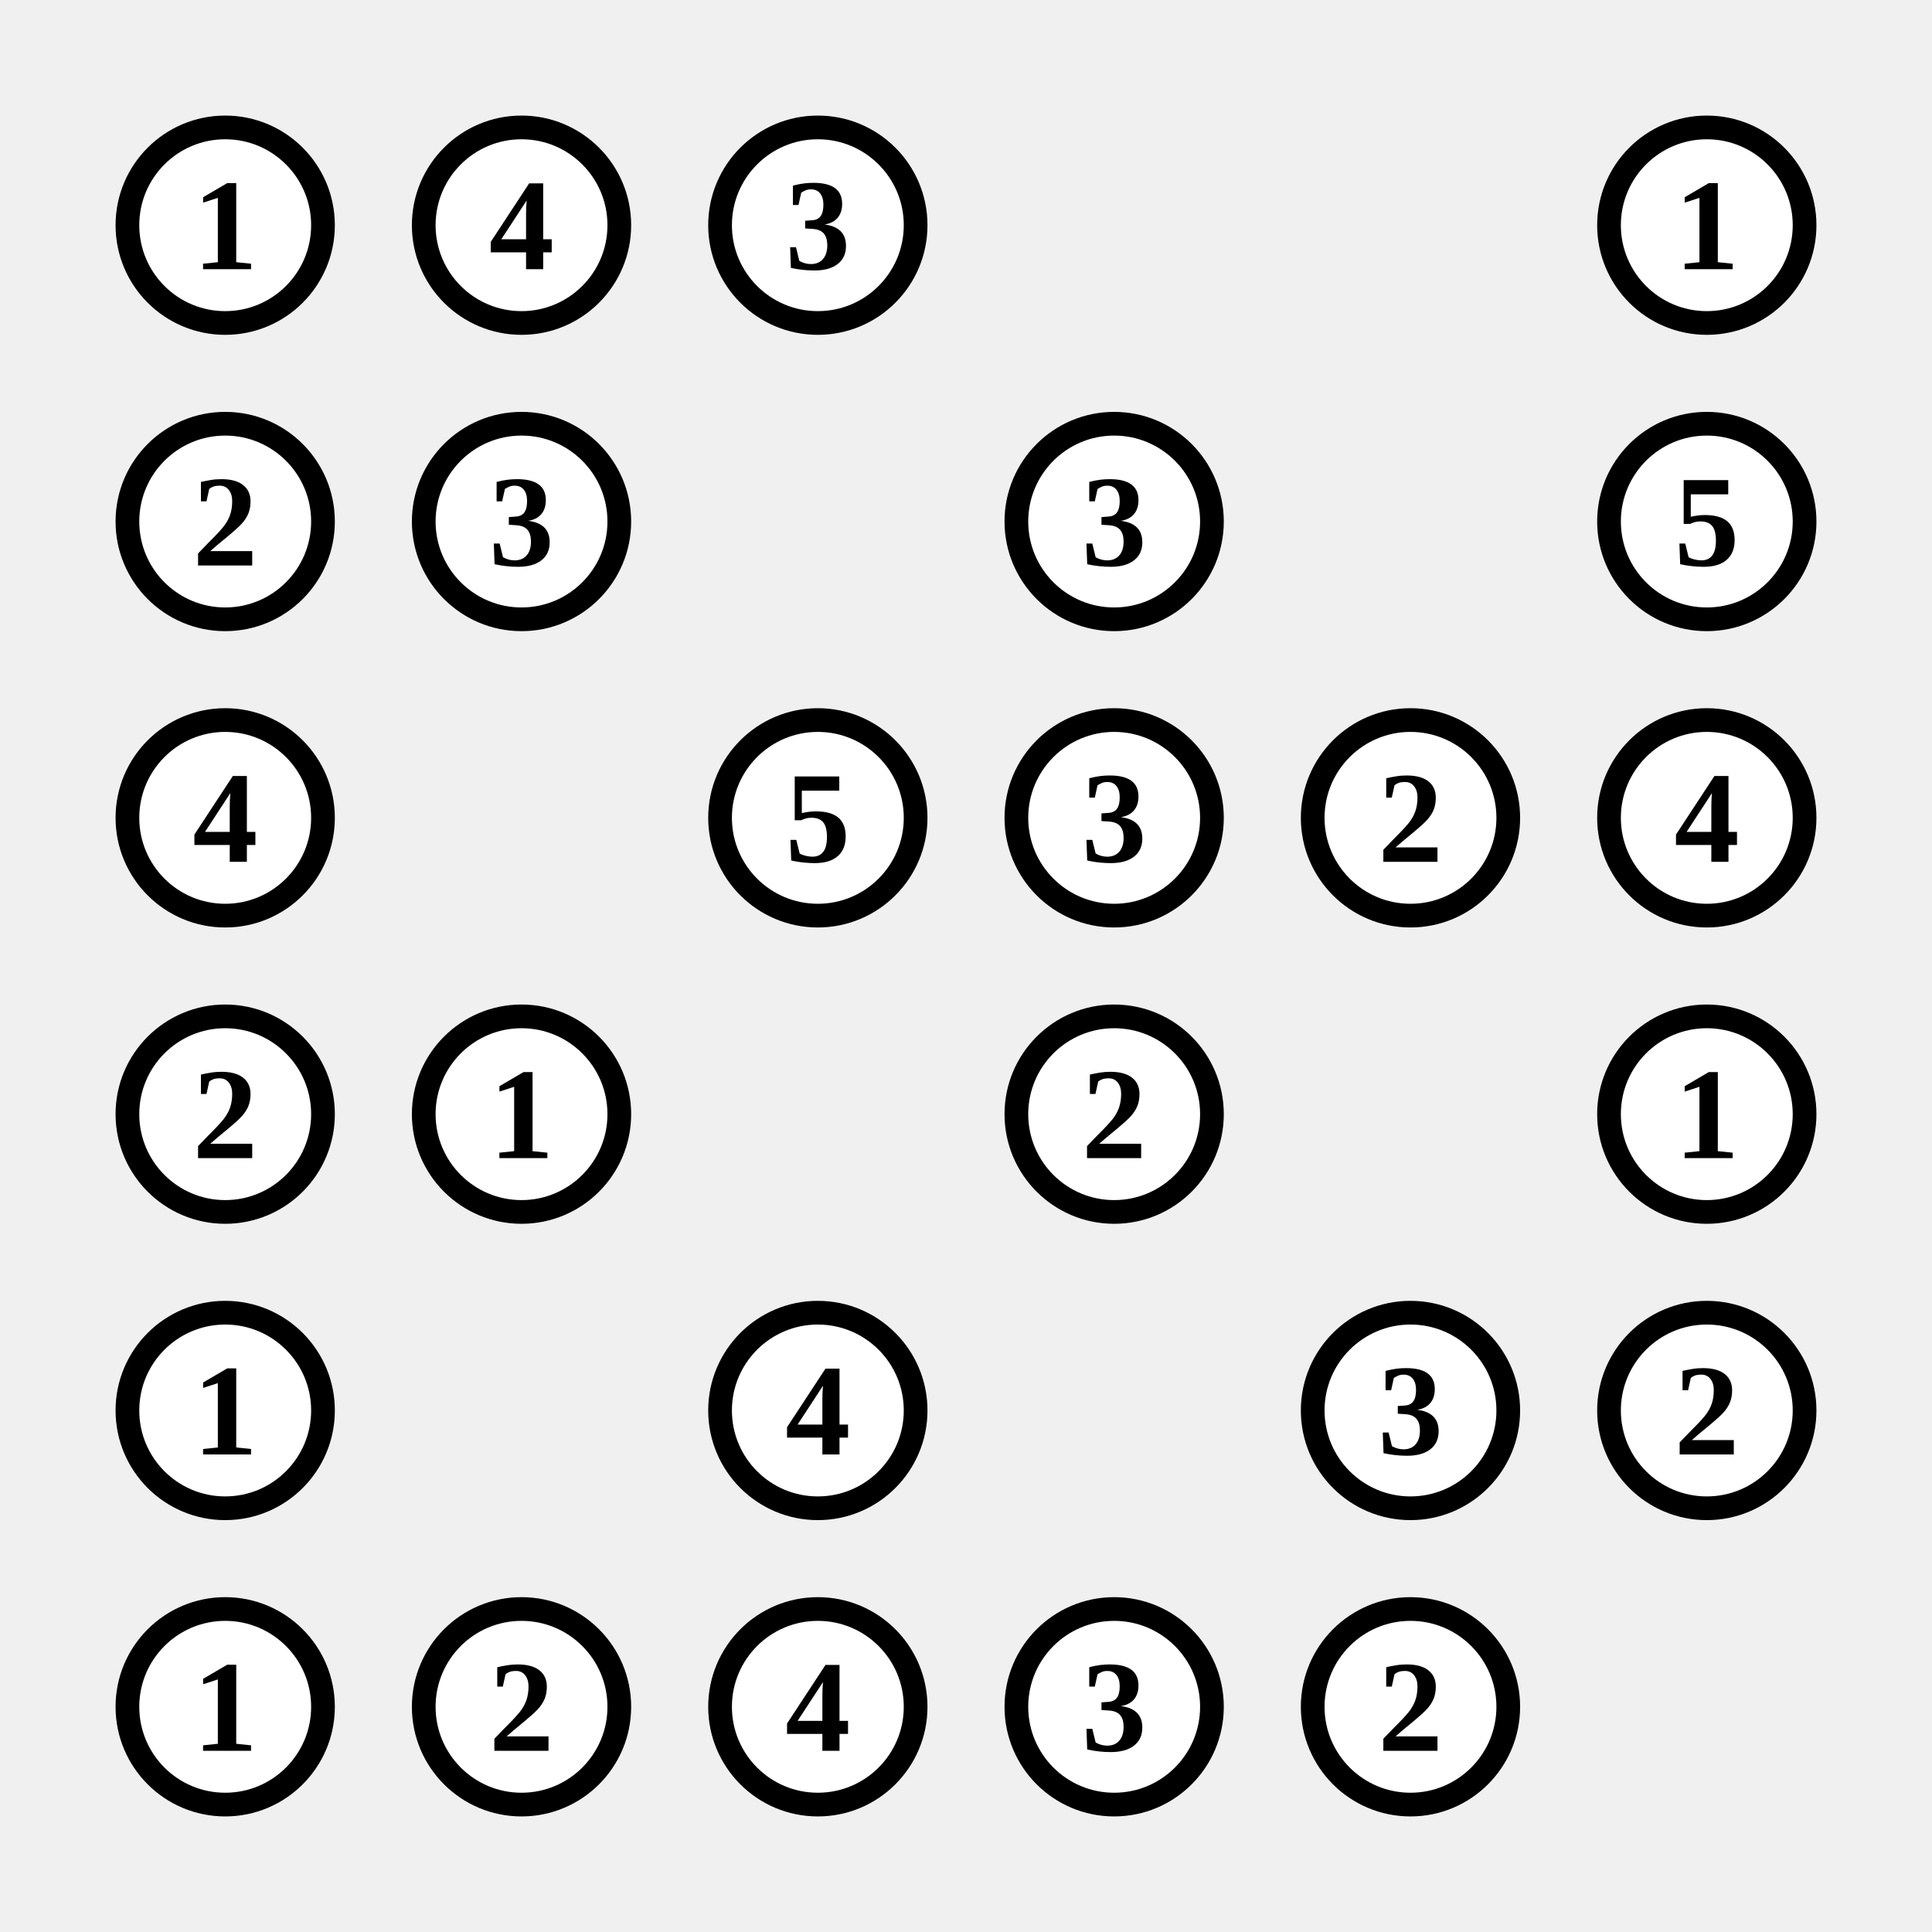
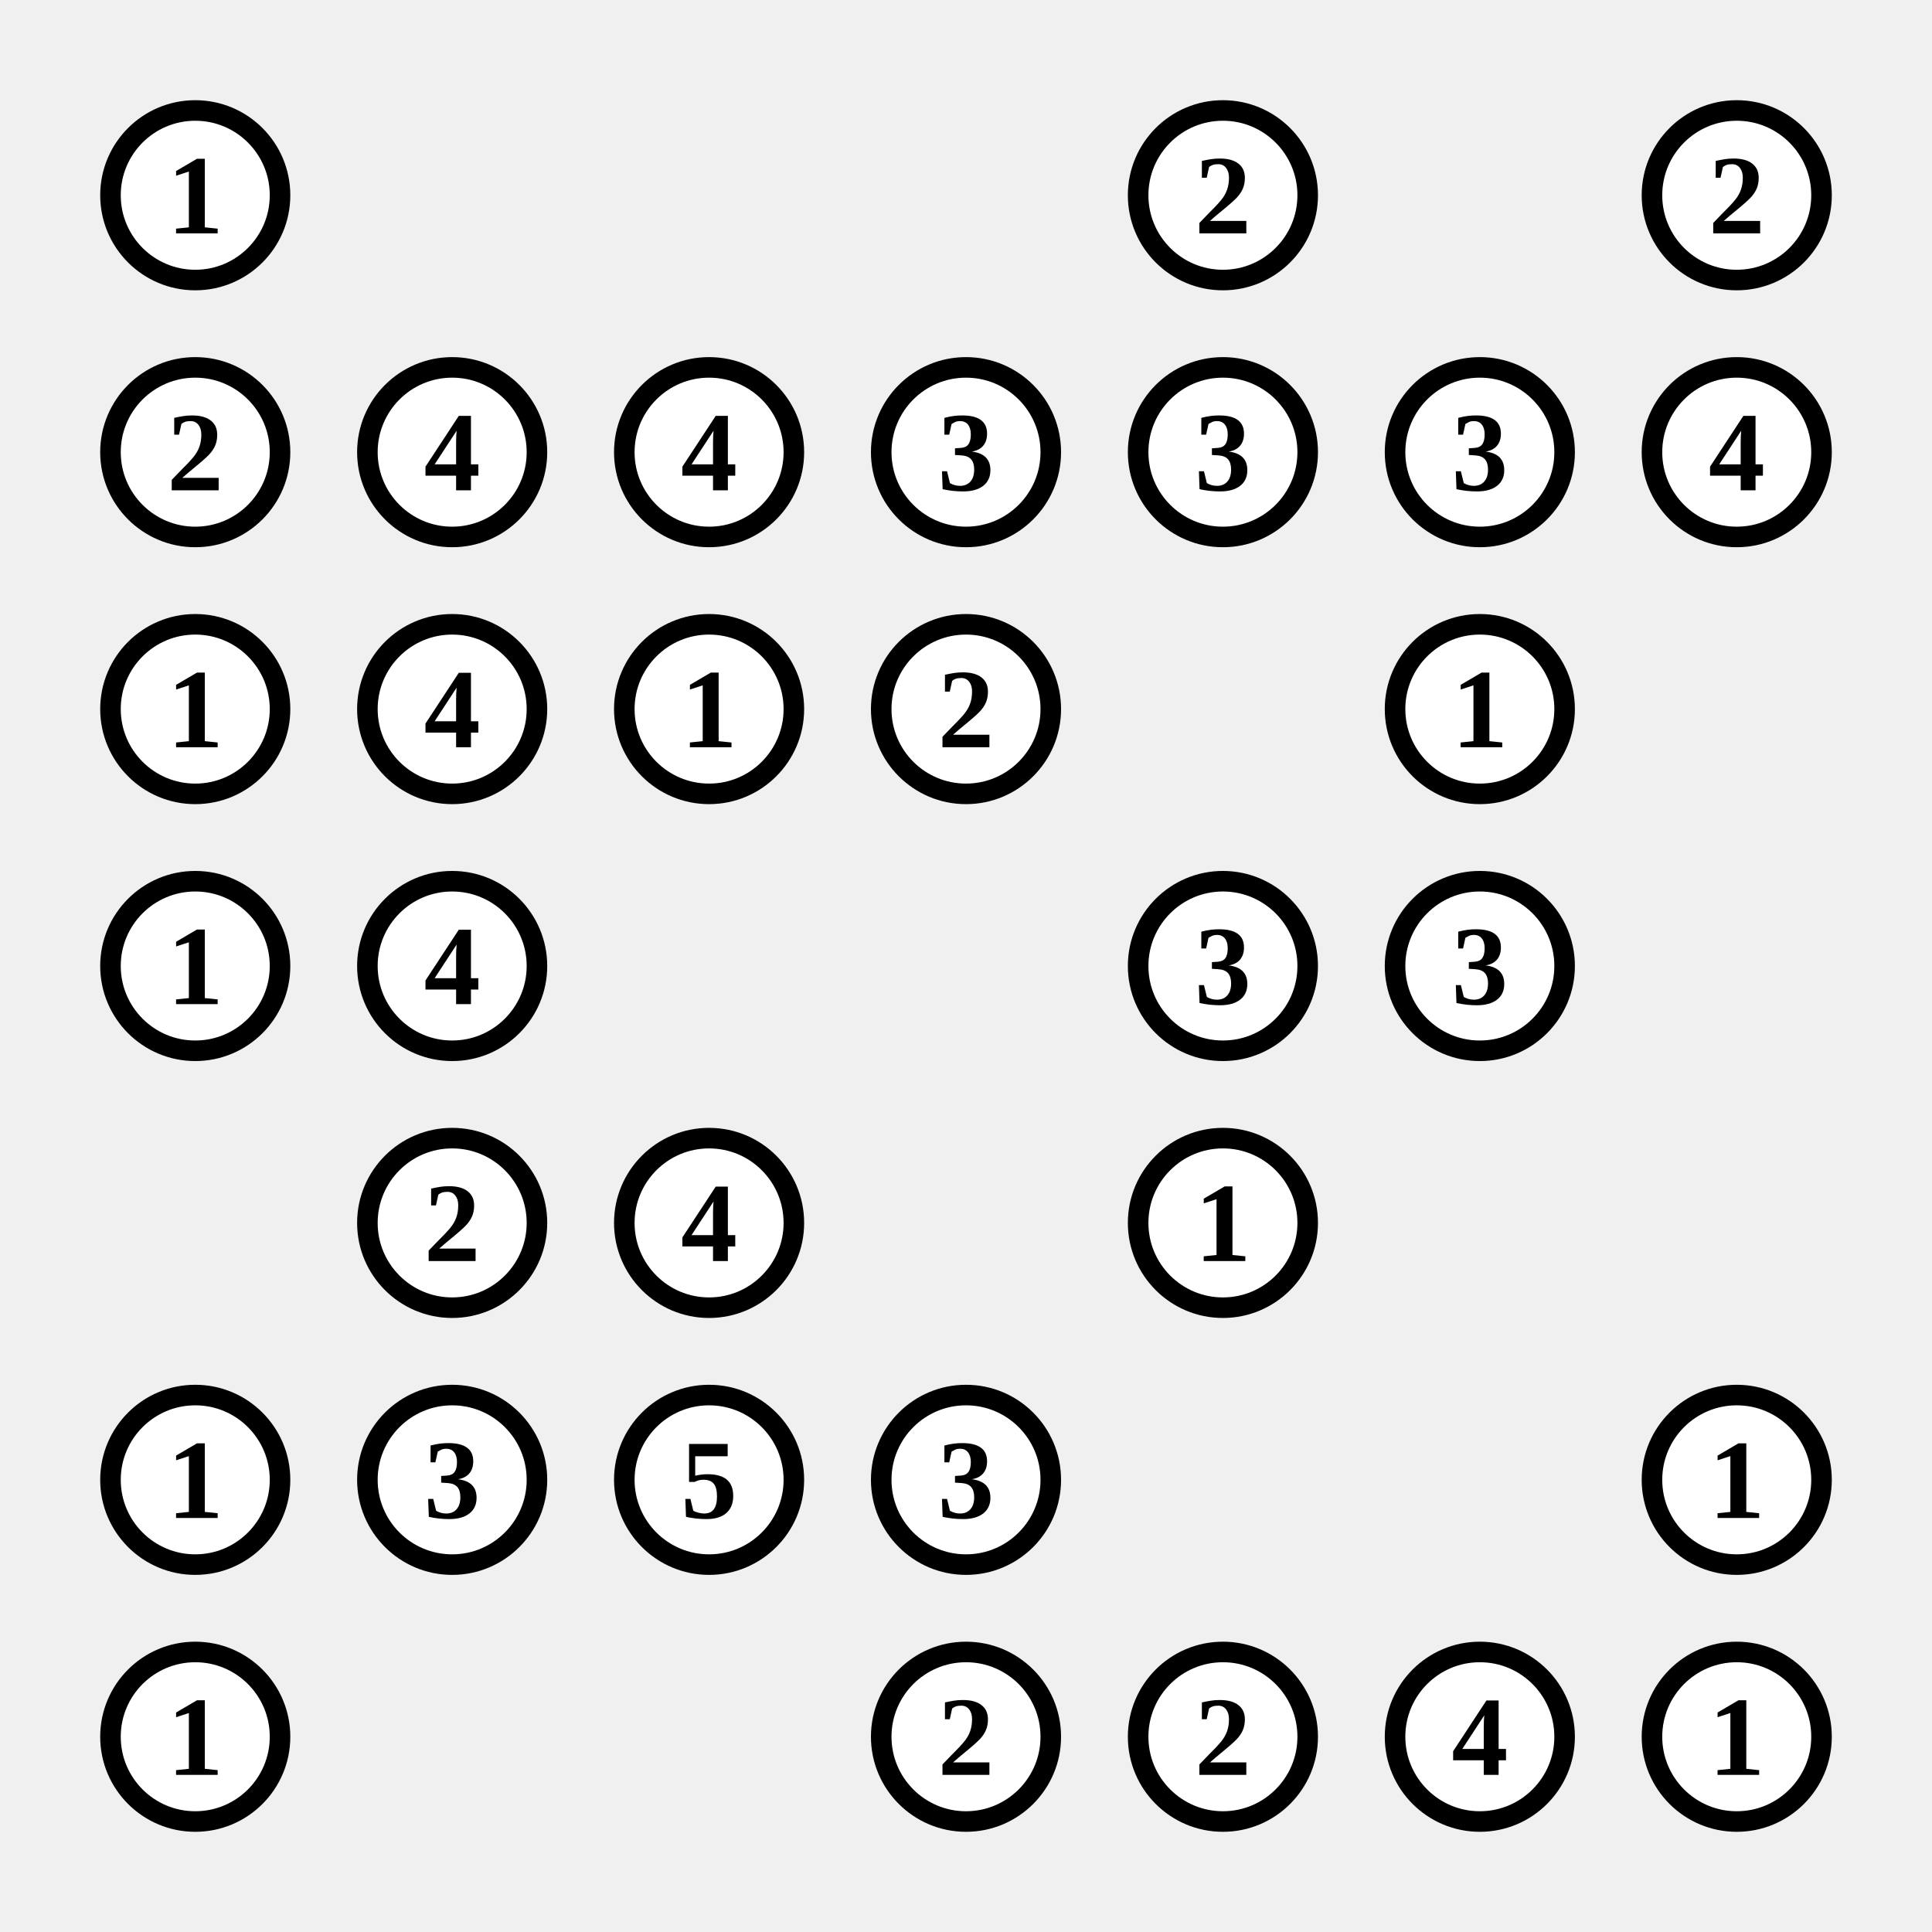
- <svg xmlns="http://www.w3.org/2000/svg" class="p" viewBox="0 0 652 652" preserveAspectRatio="xMidYMid meet" shape-rendering="geometricPrecision">
+ <svg xmlns="http://www.w3.org/2000/svg" class="p" viewBox="0 0 752 752" preserveAspectRatio="xMidYMid meet" shape-rendering="geometricPrecision">
  <circle cx="76" cy="76" r="33" fill="#fff" stroke="#000" stroke-width="8" />
  <text x="76" y="76" font-size="44" text-anchor="middle" dominant-baseline="central" fill="#000" font-weight="700">1</text>
-   <circle cx="176" cy="76" r="33" fill="#fff" stroke="#000" stroke-width="8" />
-   <text x="176" y="76" font-size="44" text-anchor="middle" dominant-baseline="central" fill="#000" font-weight="700">4</text>
-   <circle cx="276" cy="76" r="33" fill="#fff" stroke="#000" stroke-width="8" />
-   <text x="276" y="76" font-size="44" text-anchor="middle" dominant-baseline="central" fill="#000" font-weight="700">3</text>
-   <circle cx="576" cy="76" r="33" fill="#fff" stroke="#000" stroke-width="8" />
-   <text x="576" y="76" font-size="44" text-anchor="middle" dominant-baseline="central" fill="#000" font-weight="700">1</text>
+   <circle cx="476" cy="76" r="33" fill="#fff" stroke="#000" stroke-width="8" />
+   <text x="476" y="76" font-size="44" text-anchor="middle" dominant-baseline="central" fill="#000" font-weight="700">2</text>
+   <circle cx="676" cy="76" r="33" fill="#fff" stroke="#000" stroke-width="8" />
+   <text x="676" y="76" font-size="44" text-anchor="middle" dominant-baseline="central" fill="#000" font-weight="700">2</text>
  <circle cx="76" cy="176" r="33" fill="#fff" stroke="#000" stroke-width="8" />
  <text x="76" y="176" font-size="44" text-anchor="middle" dominant-baseline="central" fill="#000" font-weight="700">2</text>
  <circle cx="176" cy="176" r="33" fill="#fff" stroke="#000" stroke-width="8" />
-   <text x="176" y="176" font-size="44" text-anchor="middle" dominant-baseline="central" fill="#000" font-weight="700">3</text>
+   <text x="176" y="176" font-size="44" text-anchor="middle" dominant-baseline="central" fill="#000" font-weight="700">4</text>
+   <circle cx="276" cy="176" r="33" fill="#fff" stroke="#000" stroke-width="8" />
+   <text x="276" y="176" font-size="44" text-anchor="middle" dominant-baseline="central" fill="#000" font-weight="700">4</text>
  <circle cx="376" cy="176" r="33" fill="#fff" stroke="#000" stroke-width="8" />
  <text x="376" y="176" font-size="44" text-anchor="middle" dominant-baseline="central" fill="#000" font-weight="700">3</text>
+   <circle cx="476" cy="176" r="33" fill="#fff" stroke="#000" stroke-width="8" />
+   <text x="476" y="176" font-size="44" text-anchor="middle" dominant-baseline="central" fill="#000" font-weight="700">3</text>
  <circle cx="576" cy="176" r="33" fill="#fff" stroke="#000" stroke-width="8" />
-   <text x="576" y="176" font-size="44" text-anchor="middle" dominant-baseline="central" fill="#000" font-weight="700">5</text>
+   <text x="576" y="176" font-size="44" text-anchor="middle" dominant-baseline="central" fill="#000" font-weight="700">3</text>
+   <circle cx="676" cy="176" r="33" fill="#fff" stroke="#000" stroke-width="8" />
+   <text x="676" y="176" font-size="44" text-anchor="middle" dominant-baseline="central" fill="#000" font-weight="700">4</text>
  <circle cx="76" cy="276" r="33" fill="#fff" stroke="#000" stroke-width="8" />
-   <text x="76" y="276" font-size="44" text-anchor="middle" dominant-baseline="central" fill="#000" font-weight="700">4</text>
+   <text x="76" y="276" font-size="44" text-anchor="middle" dominant-baseline="central" fill="#000" font-weight="700">1</text>
+   <circle cx="176" cy="276" r="33" fill="#fff" stroke="#000" stroke-width="8" />
+   <text x="176" y="276" font-size="44" text-anchor="middle" dominant-baseline="central" fill="#000" font-weight="700">4</text>
  <circle cx="276" cy="276" r="33" fill="#fff" stroke="#000" stroke-width="8" />
-   <text x="276" y="276" font-size="44" text-anchor="middle" dominant-baseline="central" fill="#000" font-weight="700">5</text>
+   <text x="276" y="276" font-size="44" text-anchor="middle" dominant-baseline="central" fill="#000" font-weight="700">1</text>
  <circle cx="376" cy="276" r="33" fill="#fff" stroke="#000" stroke-width="8" />
-   <text x="376" y="276" font-size="44" text-anchor="middle" dominant-baseline="central" fill="#000" font-weight="700">3</text>
-   <circle cx="476" cy="276" r="33" fill="#fff" stroke="#000" stroke-width="8" />
-   <text x="476" y="276" font-size="44" text-anchor="middle" dominant-baseline="central" fill="#000" font-weight="700">2</text>
+   <text x="376" y="276" font-size="44" text-anchor="middle" dominant-baseline="central" fill="#000" font-weight="700">2</text>
  <circle cx="576" cy="276" r="33" fill="#fff" stroke="#000" stroke-width="8" />
-   <text x="576" y="276" font-size="44" text-anchor="middle" dominant-baseline="central" fill="#000" font-weight="700">4</text>
+   <text x="576" y="276" font-size="44" text-anchor="middle" dominant-baseline="central" fill="#000" font-weight="700">1</text>
  <circle cx="76" cy="376" r="33" fill="#fff" stroke="#000" stroke-width="8" />
-   <text x="76" y="376" font-size="44" text-anchor="middle" dominant-baseline="central" fill="#000" font-weight="700">2</text>
+   <text x="76" y="376" font-size="44" text-anchor="middle" dominant-baseline="central" fill="#000" font-weight="700">1</text>
  <circle cx="176" cy="376" r="33" fill="#fff" stroke="#000" stroke-width="8" />
-   <text x="176" y="376" font-size="44" text-anchor="middle" dominant-baseline="central" fill="#000" font-weight="700">1</text>
-   <circle cx="376" cy="376" r="33" fill="#fff" stroke="#000" stroke-width="8" />
-   <text x="376" y="376" font-size="44" text-anchor="middle" dominant-baseline="central" fill="#000" font-weight="700">2</text>
+   <text x="176" y="376" font-size="44" text-anchor="middle" dominant-baseline="central" fill="#000" font-weight="700">4</text>
+   <circle cx="476" cy="376" r="33" fill="#fff" stroke="#000" stroke-width="8" />
+   <text x="476" y="376" font-size="44" text-anchor="middle" dominant-baseline="central" fill="#000" font-weight="700">3</text>
  <circle cx="576" cy="376" r="33" fill="#fff" stroke="#000" stroke-width="8" />
-   <text x="576" y="376" font-size="44" text-anchor="middle" dominant-baseline="central" fill="#000" font-weight="700">1</text>
-   <circle cx="76" cy="476" r="33" fill="#fff" stroke="#000" stroke-width="8" />
-   <text x="76" y="476" font-size="44" text-anchor="middle" dominant-baseline="central" fill="#000" font-weight="700">1</text>
+   <text x="576" y="376" font-size="44" text-anchor="middle" dominant-baseline="central" fill="#000" font-weight="700">3</text>
+   <circle cx="176" cy="476" r="33" fill="#fff" stroke="#000" stroke-width="8" />
+   <text x="176" y="476" font-size="44" text-anchor="middle" dominant-baseline="central" fill="#000" font-weight="700">2</text>
  <circle cx="276" cy="476" r="33" fill="#fff" stroke="#000" stroke-width="8" />
  <text x="276" y="476" font-size="44" text-anchor="middle" dominant-baseline="central" fill="#000" font-weight="700">4</text>
  <circle cx="476" cy="476" r="33" fill="#fff" stroke="#000" stroke-width="8" />
-   <text x="476" y="476" font-size="44" text-anchor="middle" dominant-baseline="central" fill="#000" font-weight="700">3</text>
-   <circle cx="576" cy="476" r="33" fill="#fff" stroke="#000" stroke-width="8" />
-   <text x="576" y="476" font-size="44" text-anchor="middle" dominant-baseline="central" fill="#000" font-weight="700">2</text>
+   <text x="476" y="476" font-size="44" text-anchor="middle" dominant-baseline="central" fill="#000" font-weight="700">1</text>
  <circle cx="76" cy="576" r="33" fill="#fff" stroke="#000" stroke-width="8" />
  <text x="76" y="576" font-size="44" text-anchor="middle" dominant-baseline="central" fill="#000" font-weight="700">1</text>
  <circle cx="176" cy="576" r="33" fill="#fff" stroke="#000" stroke-width="8" />
-   <text x="176" y="576" font-size="44" text-anchor="middle" dominant-baseline="central" fill="#000" font-weight="700">2</text>
+   <text x="176" y="576" font-size="44" text-anchor="middle" dominant-baseline="central" fill="#000" font-weight="700">3</text>
  <circle cx="276" cy="576" r="33" fill="#fff" stroke="#000" stroke-width="8" />
-   <text x="276" y="576" font-size="44" text-anchor="middle" dominant-baseline="central" fill="#000" font-weight="700">4</text>
+   <text x="276" y="576" font-size="44" text-anchor="middle" dominant-baseline="central" fill="#000" font-weight="700">5</text>
  <circle cx="376" cy="576" r="33" fill="#fff" stroke="#000" stroke-width="8" />
  <text x="376" y="576" font-size="44" text-anchor="middle" dominant-baseline="central" fill="#000" font-weight="700">3</text>
-   <circle cx="476" cy="576" r="33" fill="#fff" stroke="#000" stroke-width="8" />
-   <text x="476" y="576" font-size="44" text-anchor="middle" dominant-baseline="central" fill="#000" font-weight="700">2</text>
+   <circle cx="676" cy="576" r="33" fill="#fff" stroke="#000" stroke-width="8" />
+   <text x="676" y="576" font-size="44" text-anchor="middle" dominant-baseline="central" fill="#000" font-weight="700">1</text>
+   <circle cx="76" cy="676" r="33" fill="#fff" stroke="#000" stroke-width="8" />
+   <text x="76" y="676" font-size="44" text-anchor="middle" dominant-baseline="central" fill="#000" font-weight="700">1</text>
+   <circle cx="376" cy="676" r="33" fill="#fff" stroke="#000" stroke-width="8" />
+   <text x="376" y="676" font-size="44" text-anchor="middle" dominant-baseline="central" fill="#000" font-weight="700">2</text>
+   <circle cx="476" cy="676" r="33" fill="#fff" stroke="#000" stroke-width="8" />
+   <text x="476" y="676" font-size="44" text-anchor="middle" dominant-baseline="central" fill="#000" font-weight="700">2</text>
+   <circle cx="576" cy="676" r="33" fill="#fff" stroke="#000" stroke-width="8" />
+   <text x="576" y="676" font-size="44" text-anchor="middle" dominant-baseline="central" fill="#000" font-weight="700">4</text>
+   <circle cx="676" cy="676" r="33" fill="#fff" stroke="#000" stroke-width="8" />
+   <text x="676" y="676" font-size="44" text-anchor="middle" dominant-baseline="central" fill="#000" font-weight="700">1</text>
</svg>
